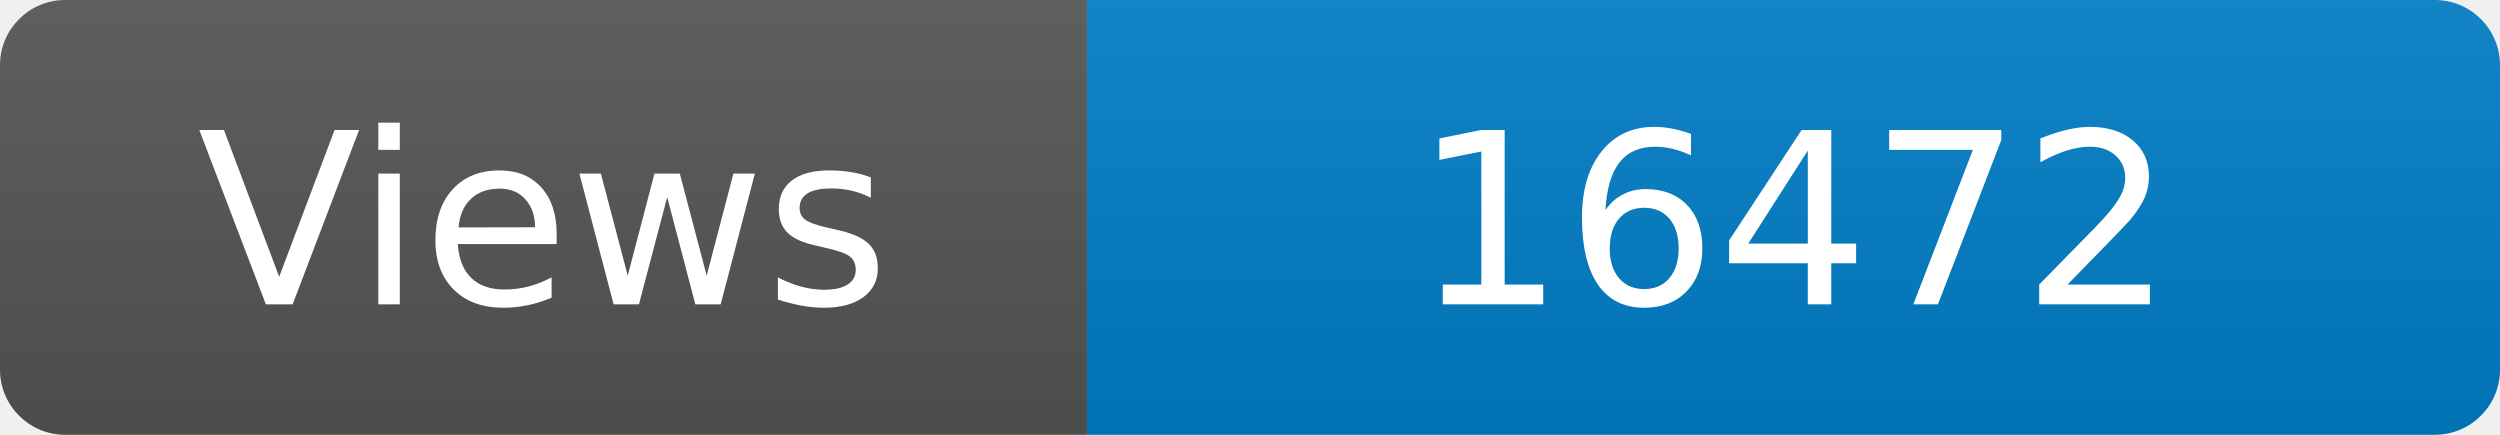
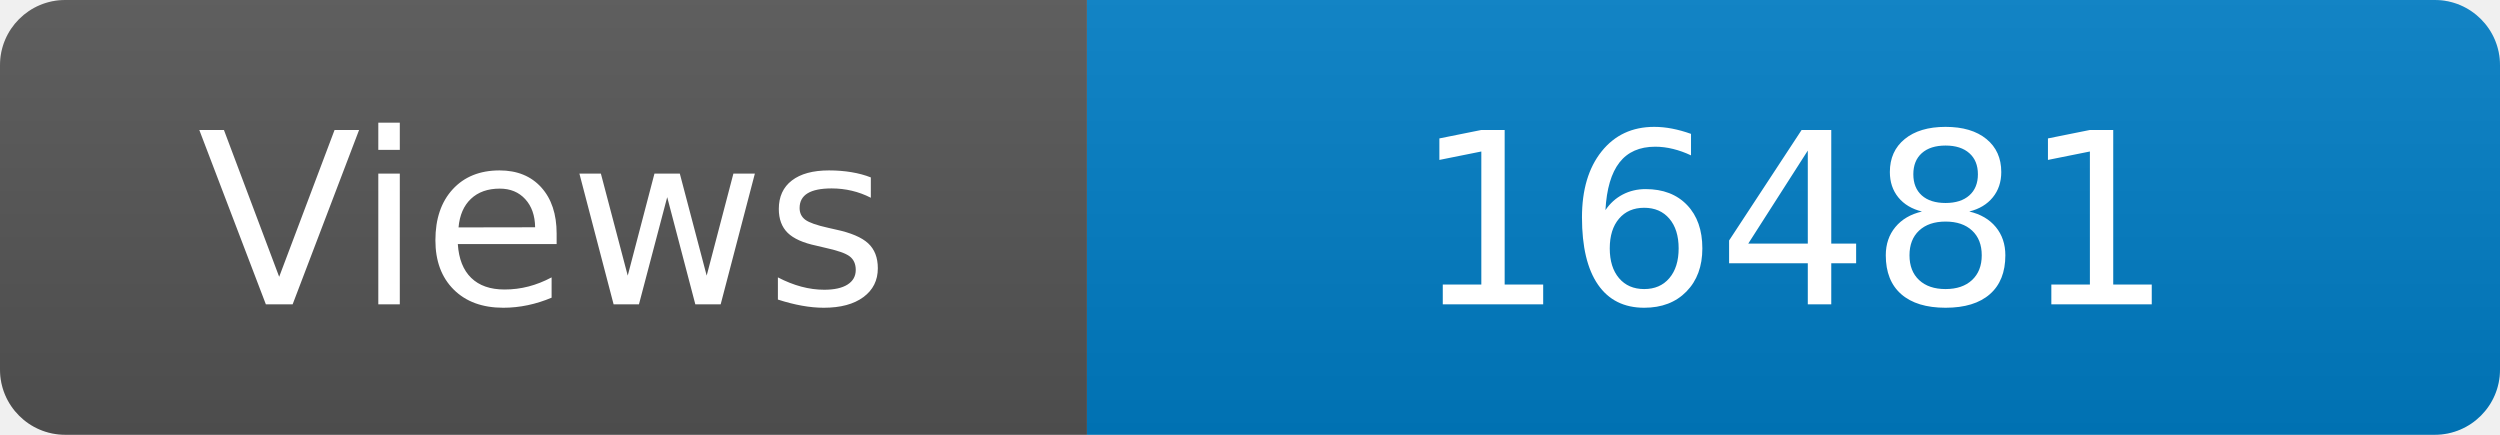
<svg xmlns="http://www.w3.org/2000/svg" width="115" height="20" role="img" aria-label="Maintained?: yes">
  <linearGradient id="s" x2="0" y2="100%">
    <stop offset="0" stop-color="#bbb" stop-opacity=".1" />
    <stop offset="1" stop-opacity=".1" />
  </linearGradient>
  <clipPath id="r">
    <rect width="115" height="20" rx="3" fill="#fff" />
  </clipPath>
  <g clip-path="url(#r)">
    <rect width="50" height="20" fill="#555" />
    <rect x="50" width="160" height="20" fill="#007ec6" />
    <rect width="115" height="20" fill="url(#s)" />
  </g>
  <g fill="#fff" text-anchor="middle" font-family="Verdana,Geneva,DejaVu Sans,sans-serif" font-size="110">
    <text x="250" y="140" transform="scale(.1)" fill="#fff">Views</text>
-     <text x="825" y="140" transform="scale(.1)" fill="#fff">16472</text>
+     <text x="825" y="140" transform="scale(.1)" fill="#fff">16481</text>
  </g>
</svg>
